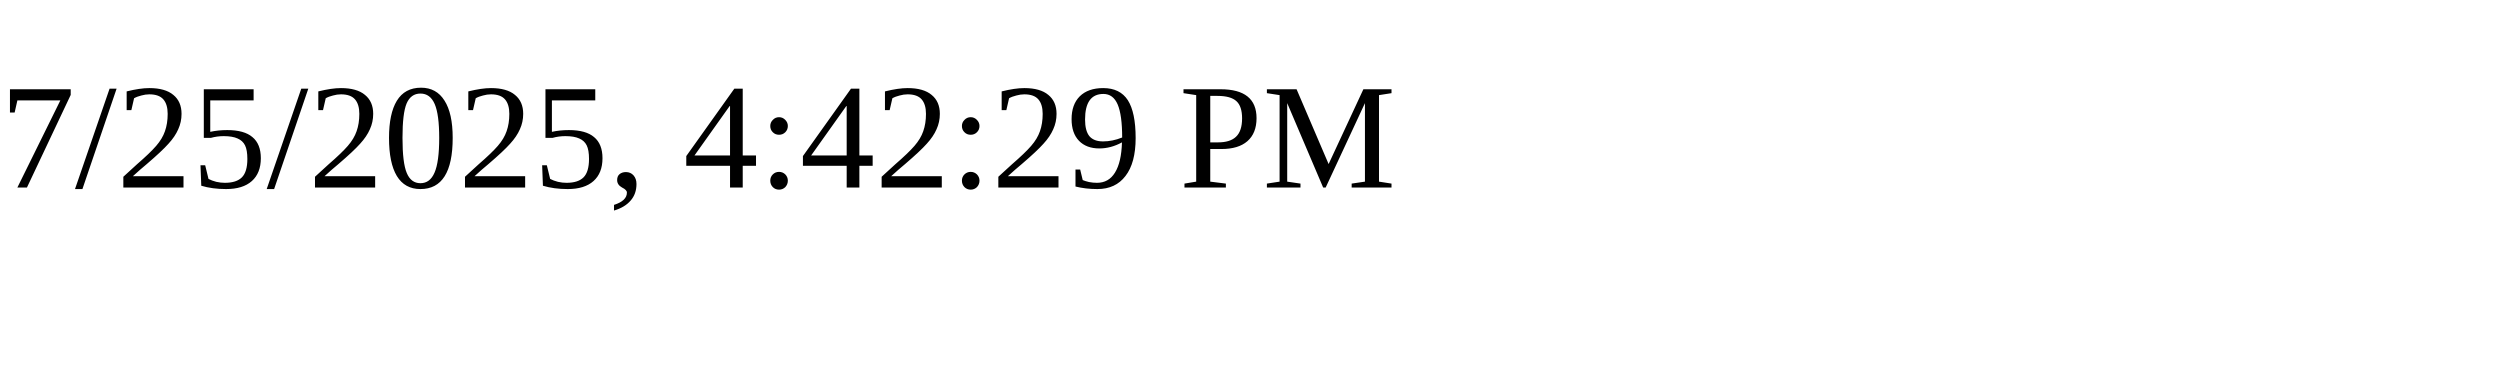
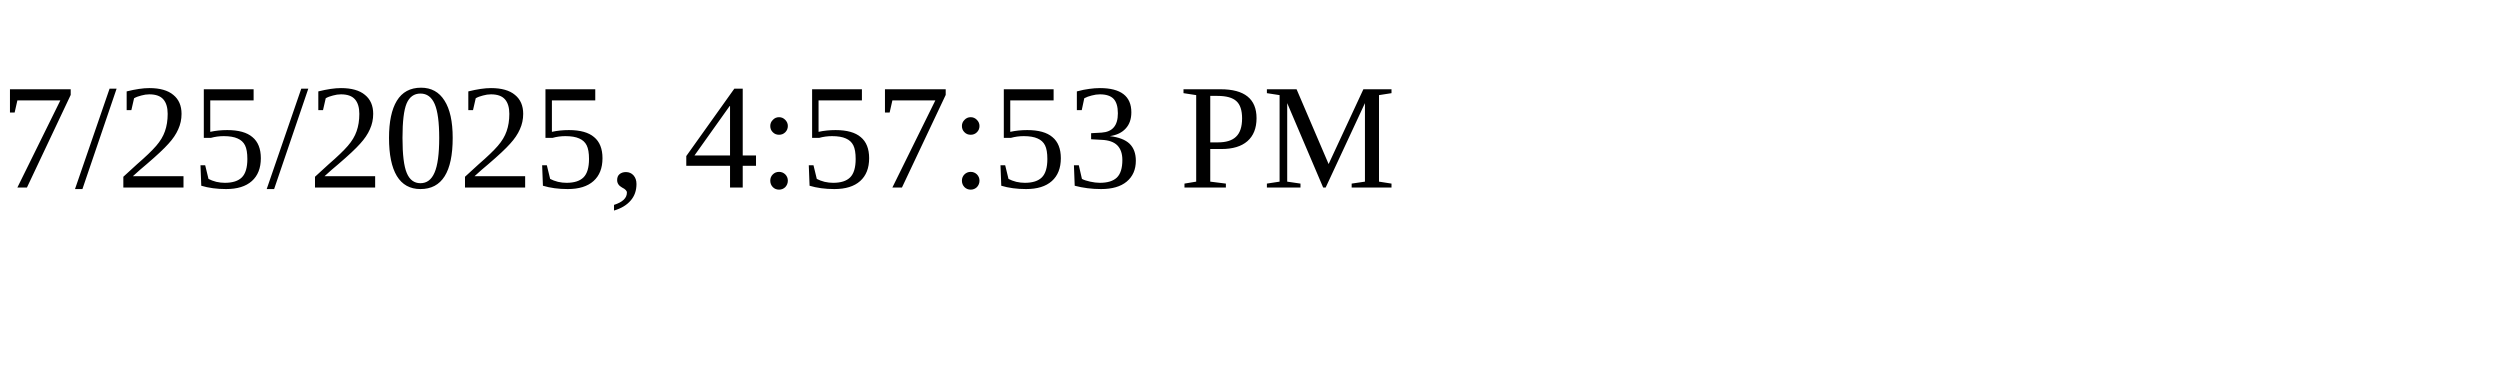
<svg xmlns="http://www.w3.org/2000/svg" height="30" width="200">
-   <text x="0" y="15">7/25/2025, 4:42:29 PM</text>
+   <text x="0" y="15">7/25/2025, 4:57:53 PM</text>
</svg>
